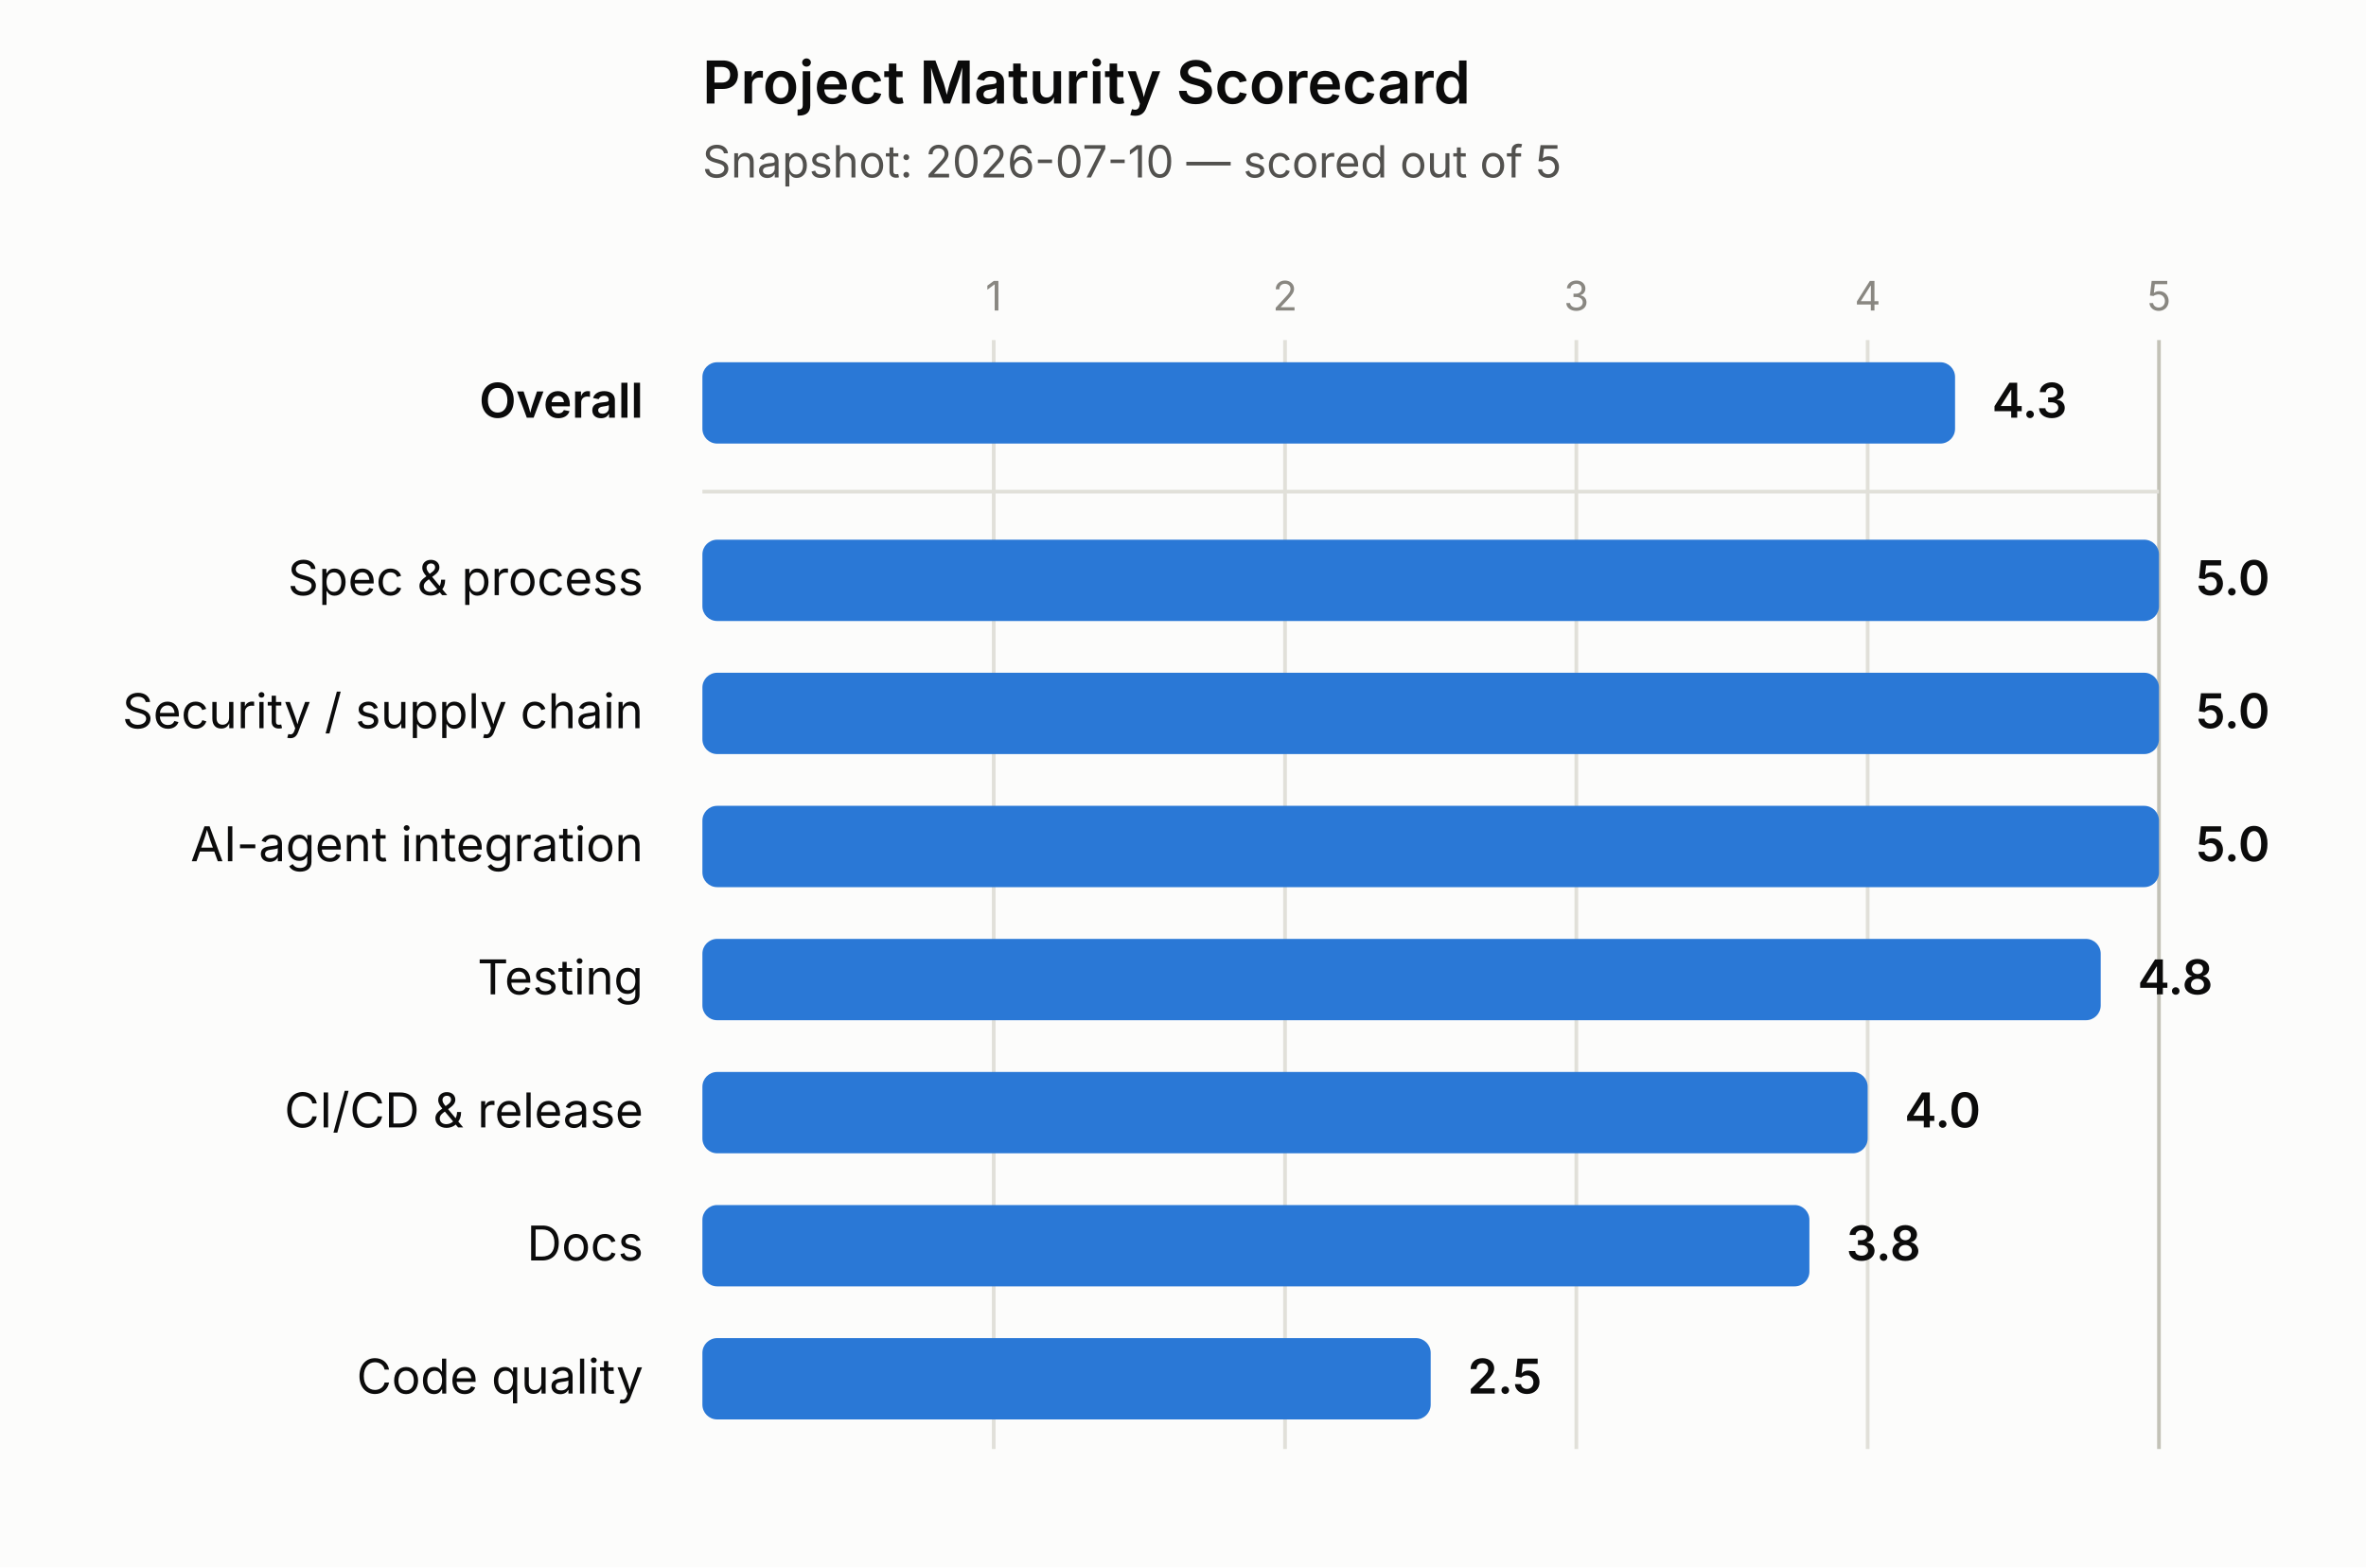
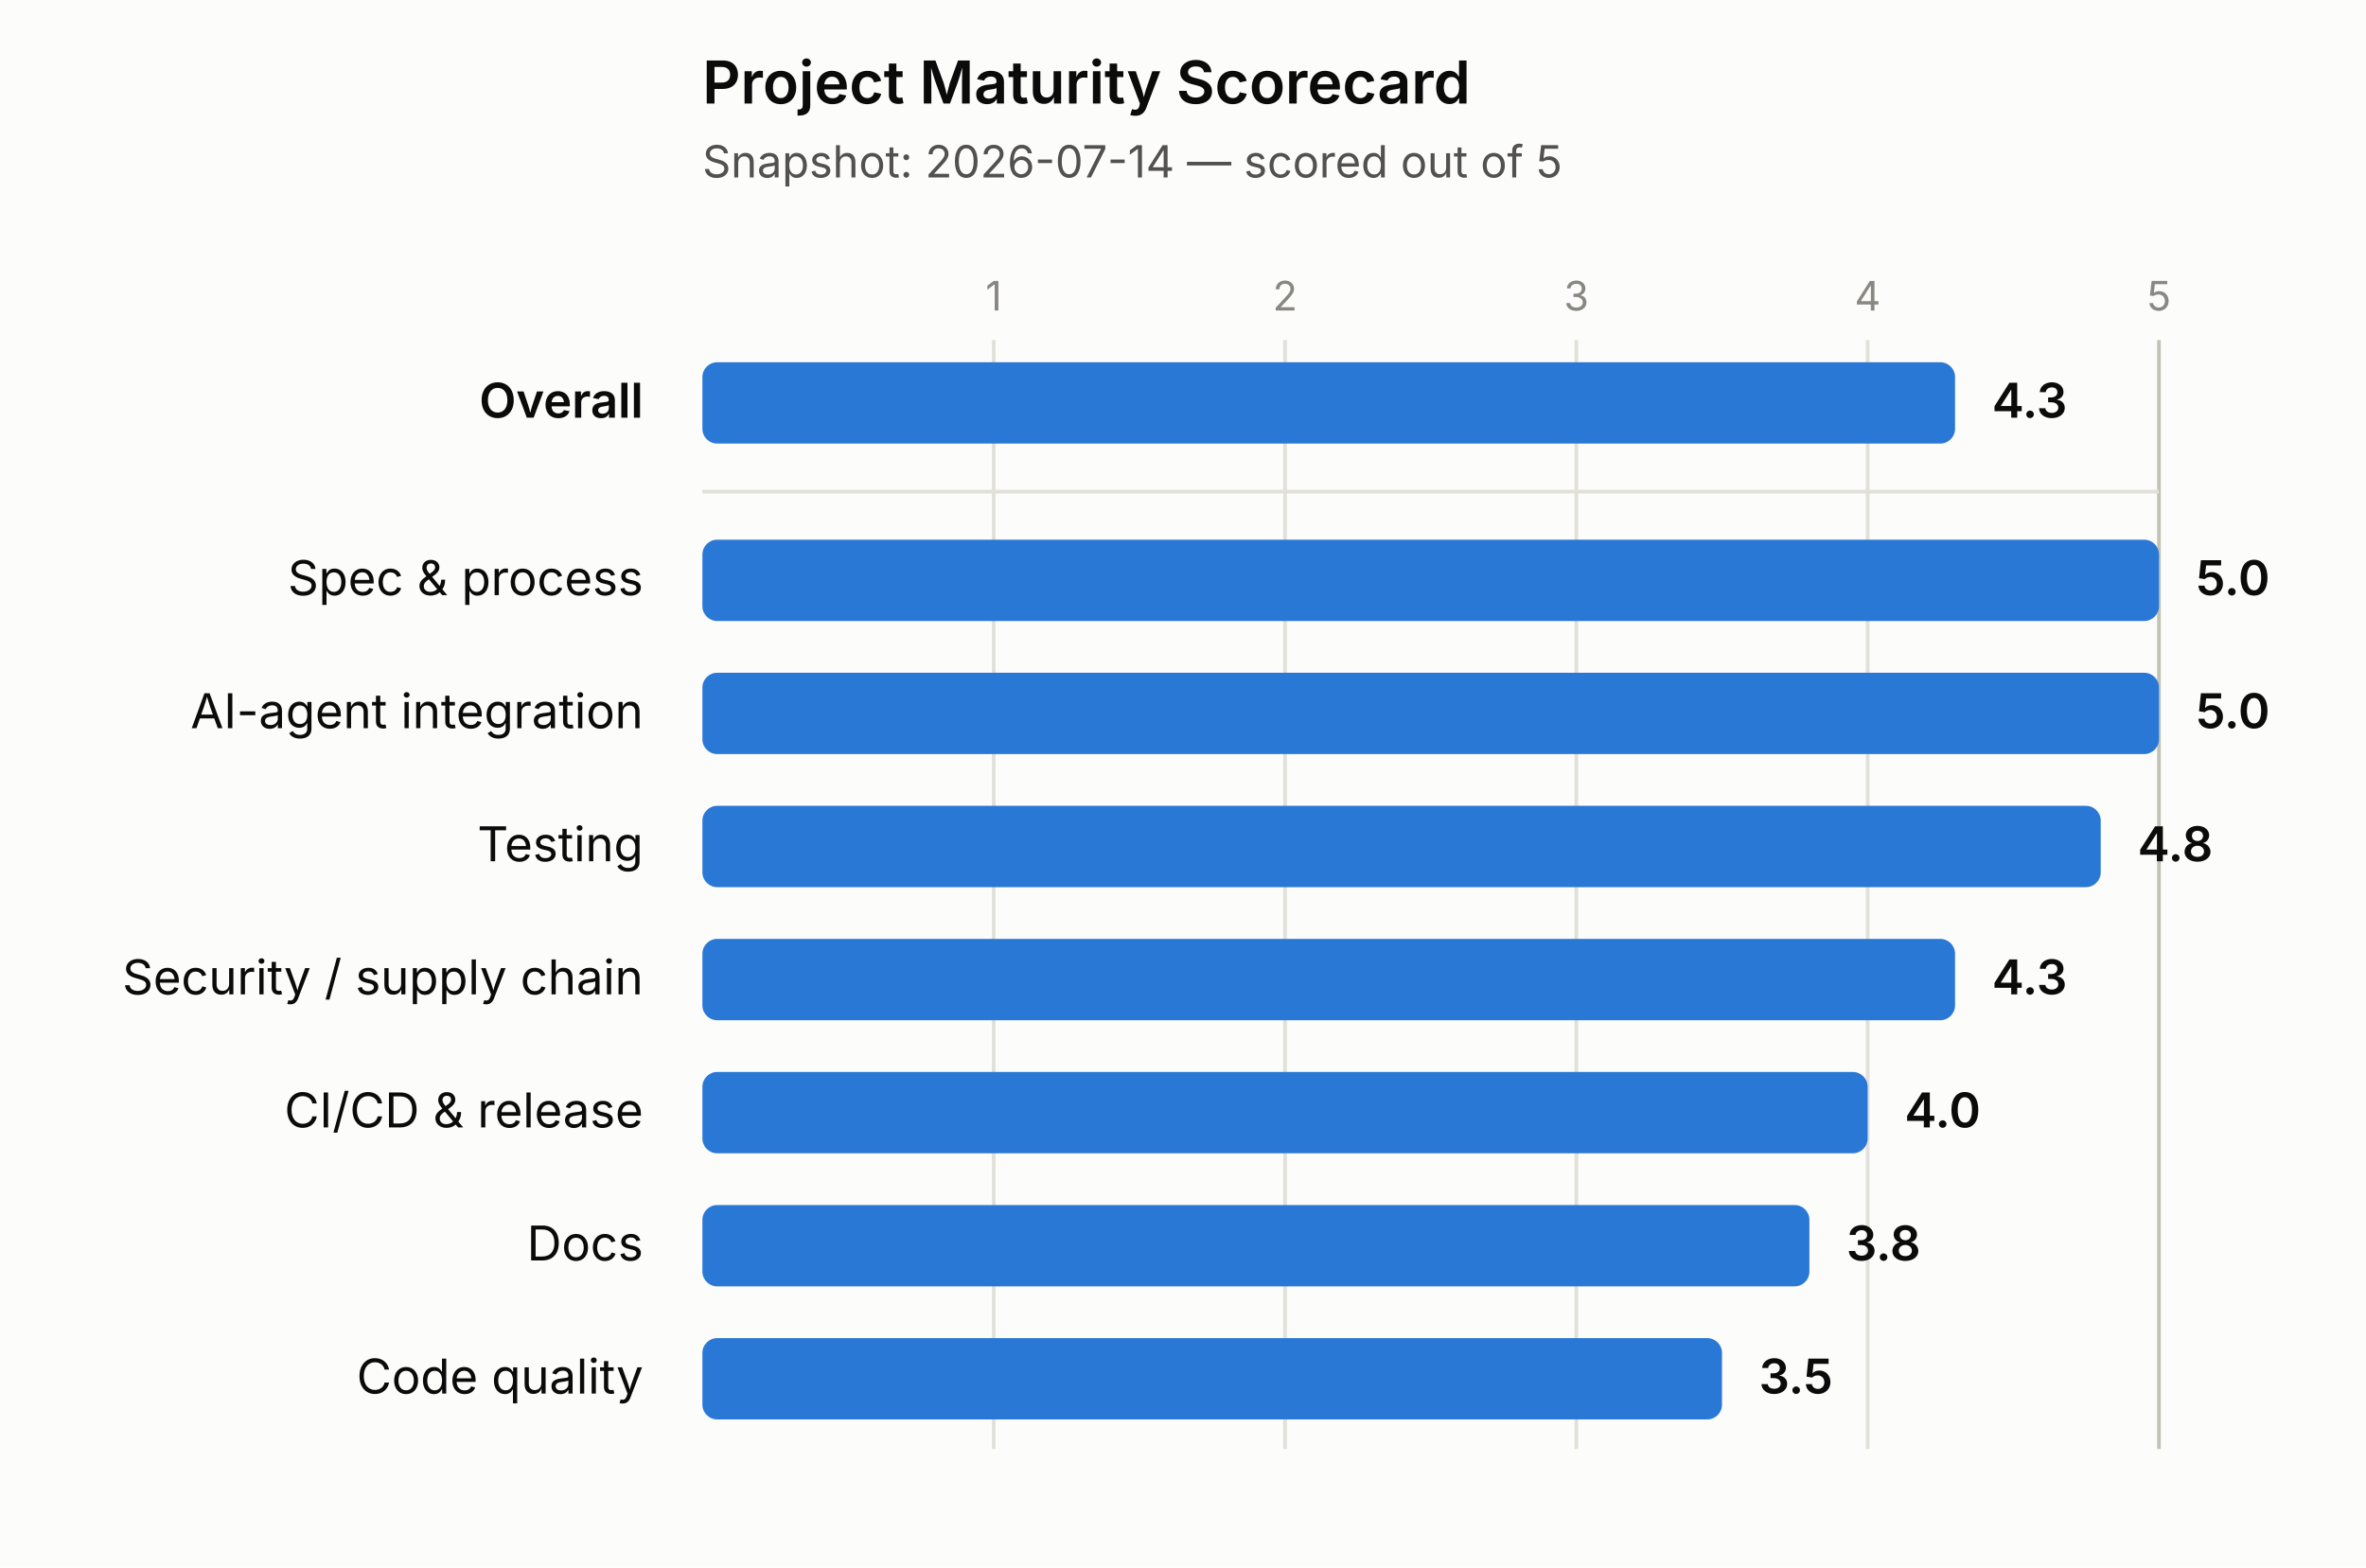
<svg xmlns="http://www.w3.org/2000/svg" width="640" height="424" viewBox="0 0 640 424">
  <rect x="0" y="0" width="640" height="424" fill="#fcfcfb" />
  <text x="190" y="28" font-size="16" font-weight="600" fill="#0b0b0b" font-family="system-ui, -apple-system, 'Segoe UI', sans-serif">Project Maturity Scorecard</text>
-   <text x="190" y="48" font-size="12" fill="#52514e" font-family="system-ui, -apple-system, 'Segoe UI', sans-serif">Snapshot: 2026-07-10 — scored out of 5</text>
+   <text x="190" y="48" font-size="12" fill="#52514e" font-family="system-ui, -apple-system, 'Segoe UI', sans-serif">Snapshot: 2026-07-14 — scored out of 5</text>
  <line x1="268.8" y1="92" x2="268.8" y2="392" stroke="#e1e0d9" stroke-width="1" />
  <text x="268.8" y="84" font-size="11" fill="#898781" text-anchor="middle" font-family="system-ui, -apple-system, 'Segoe UI', sans-serif">1</text>
  <line x1="347.6" y1="92" x2="347.6" y2="392" stroke="#e1e0d9" stroke-width="1" />
  <text x="347.6" y="84" font-size="11" fill="#898781" text-anchor="middle" font-family="system-ui, -apple-system, 'Segoe UI', sans-serif">2</text>
  <line x1="426.4" y1="92" x2="426.4" y2="392" stroke="#e1e0d9" stroke-width="1" />
  <text x="426.4" y="84" font-size="11" fill="#898781" text-anchor="middle" font-family="system-ui, -apple-system, 'Segoe UI', sans-serif">3</text>
  <line x1="505.2" y1="92" x2="505.2" y2="392" stroke="#e1e0d9" stroke-width="1" />
  <text x="505.2" y="84" font-size="11" fill="#898781" text-anchor="middle" font-family="system-ui, -apple-system, 'Segoe UI', sans-serif">4</text>
  <line x1="584" y1="92" x2="584" y2="392" stroke="#c3c2b7" stroke-width="1" />
  <text x="584" y="84" font-size="11" fill="#898781" text-anchor="middle" font-family="system-ui, -apple-system, 'Segoe UI', sans-serif">5</text>
  <line x1="190" y1="133" x2="584" y2="133" stroke="#e1e0d9" stroke-width="1" />
  <text x="174" y="113" font-size="13" font-weight="600" fill="#0b0b0b" text-anchor="end" font-family="system-ui, -apple-system, 'Segoe UI', sans-serif">Overall</text>
  <rect x="190" y="98" width="338.84" height="22" rx="4" ry="4" fill="#2a78d6" />
  <text x="538.84" y="113" font-size="13" font-weight="600" fill="#0b0b0b" font-family="system-ui, -apple-system, 'Segoe UI', sans-serif">4.3</text>
  <text x="174" y="161" font-size="13" font-weight="400" fill="#0b0b0b" text-anchor="end" font-family="system-ui, -apple-system, 'Segoe UI', sans-serif">Spec &amp; process</text>
  <rect x="190" y="146" width="394" height="22" rx="4" ry="4" fill="#2a78d6" />
  <text x="594" y="161" font-size="13" font-weight="600" fill="#0b0b0b" font-family="system-ui, -apple-system, 'Segoe UI', sans-serif">5.0</text>
-   <text x="174" y="197" font-size="13" font-weight="400" fill="#0b0b0b" text-anchor="end" font-family="system-ui, -apple-system, 'Segoe UI', sans-serif">Security / supply chain</text>
+   <text x="174" y="197" font-size="13" font-weight="400" fill="#0b0b0b" text-anchor="end" font-family="system-ui, -apple-system, 'Segoe UI', sans-serif">AI-agent integration</text>
  <rect x="190" y="182" width="394" height="22" rx="4" ry="4" fill="#2a78d6" />
  <text x="594" y="197" font-size="13" font-weight="600" fill="#0b0b0b" font-family="system-ui, -apple-system, 'Segoe UI', sans-serif">5.0</text>
-   <text x="174" y="233" font-size="13" font-weight="400" fill="#0b0b0b" text-anchor="end" font-family="system-ui, -apple-system, 'Segoe UI', sans-serif">AI-agent integration</text>
-   <rect x="190" y="218" width="394" height="22" rx="4" ry="4" fill="#2a78d6" />
-   <text x="594" y="233" font-size="13" font-weight="600" fill="#0b0b0b" font-family="system-ui, -apple-system, 'Segoe UI', sans-serif">5.0</text>
-   <text x="174" y="269" font-size="13" font-weight="400" fill="#0b0b0b" text-anchor="end" font-family="system-ui, -apple-system, 'Segoe UI', sans-serif">Testing</text>
-   <rect x="190" y="254" width="378.24" height="22" rx="4" ry="4" fill="#2a78d6" />
-   <text x="578.24" y="269" font-size="13" font-weight="600" fill="#0b0b0b" font-family="system-ui, -apple-system, 'Segoe UI', sans-serif">4.8</text>
+   <text x="174" y="233" font-size="13" font-weight="400" fill="#0b0b0b" text-anchor="end" font-family="system-ui, -apple-system, 'Segoe UI', sans-serif">Testing</text>
+   <rect x="190" y="218" width="378.24" height="22" rx="4" ry="4" fill="#2a78d6" />
+   <text x="578.24" y="233" font-size="13" font-weight="600" fill="#0b0b0b" font-family="system-ui, -apple-system, 'Segoe UI', sans-serif">4.8</text>
+   <text x="174" y="269" font-size="13" font-weight="400" fill="#0b0b0b" text-anchor="end" font-family="system-ui, -apple-system, 'Segoe UI', sans-serif">Security / supply chain</text>
+   <rect x="190" y="254" width="338.84" height="22" rx="4" ry="4" fill="#2a78d6" />
+   <text x="538.84" y="269" font-size="13" font-weight="600" fill="#0b0b0b" font-family="system-ui, -apple-system, 'Segoe UI', sans-serif">4.3</text>
  <text x="174" y="305" font-size="13" font-weight="400" fill="#0b0b0b" text-anchor="end" font-family="system-ui, -apple-system, 'Segoe UI', sans-serif">CI/CD &amp; release</text>
  <rect x="190" y="290" width="315.2" height="22" rx="4" ry="4" fill="#2a78d6" />
  <text x="515.2" y="305" font-size="13" font-weight="600" fill="#0b0b0b" font-family="system-ui, -apple-system, 'Segoe UI', sans-serif">4.0</text>
  <text x="174" y="341" font-size="13" font-weight="400" fill="#0b0b0b" text-anchor="end" font-family="system-ui, -apple-system, 'Segoe UI', sans-serif">Docs</text>
  <rect x="190" y="326" width="299.44" height="22" rx="4" ry="4" fill="#2a78d6" />
  <text x="499.44" y="341" font-size="13" font-weight="600" fill="#0b0b0b" font-family="system-ui, -apple-system, 'Segoe UI', sans-serif">3.8</text>
  <text x="174" y="377" font-size="13" font-weight="400" fill="#0b0b0b" text-anchor="end" font-family="system-ui, -apple-system, 'Segoe UI', sans-serif">Code quality</text>
-   <rect x="190" y="362" width="197" height="22" rx="4" ry="4" fill="#2a78d6" />
-   <text x="397" y="377" font-size="13" font-weight="600" fill="#0b0b0b" font-family="system-ui, -apple-system, 'Segoe UI', sans-serif">2.5</text>
+   <rect x="190" y="362" width="275.8" height="22" rx="4" ry="4" fill="#2a78d6" />
+   <text x="475.8" y="377" font-size="13" font-weight="600" fill="#0b0b0b" font-family="system-ui, -apple-system, 'Segoe UI', sans-serif">3.5</text>
</svg>
